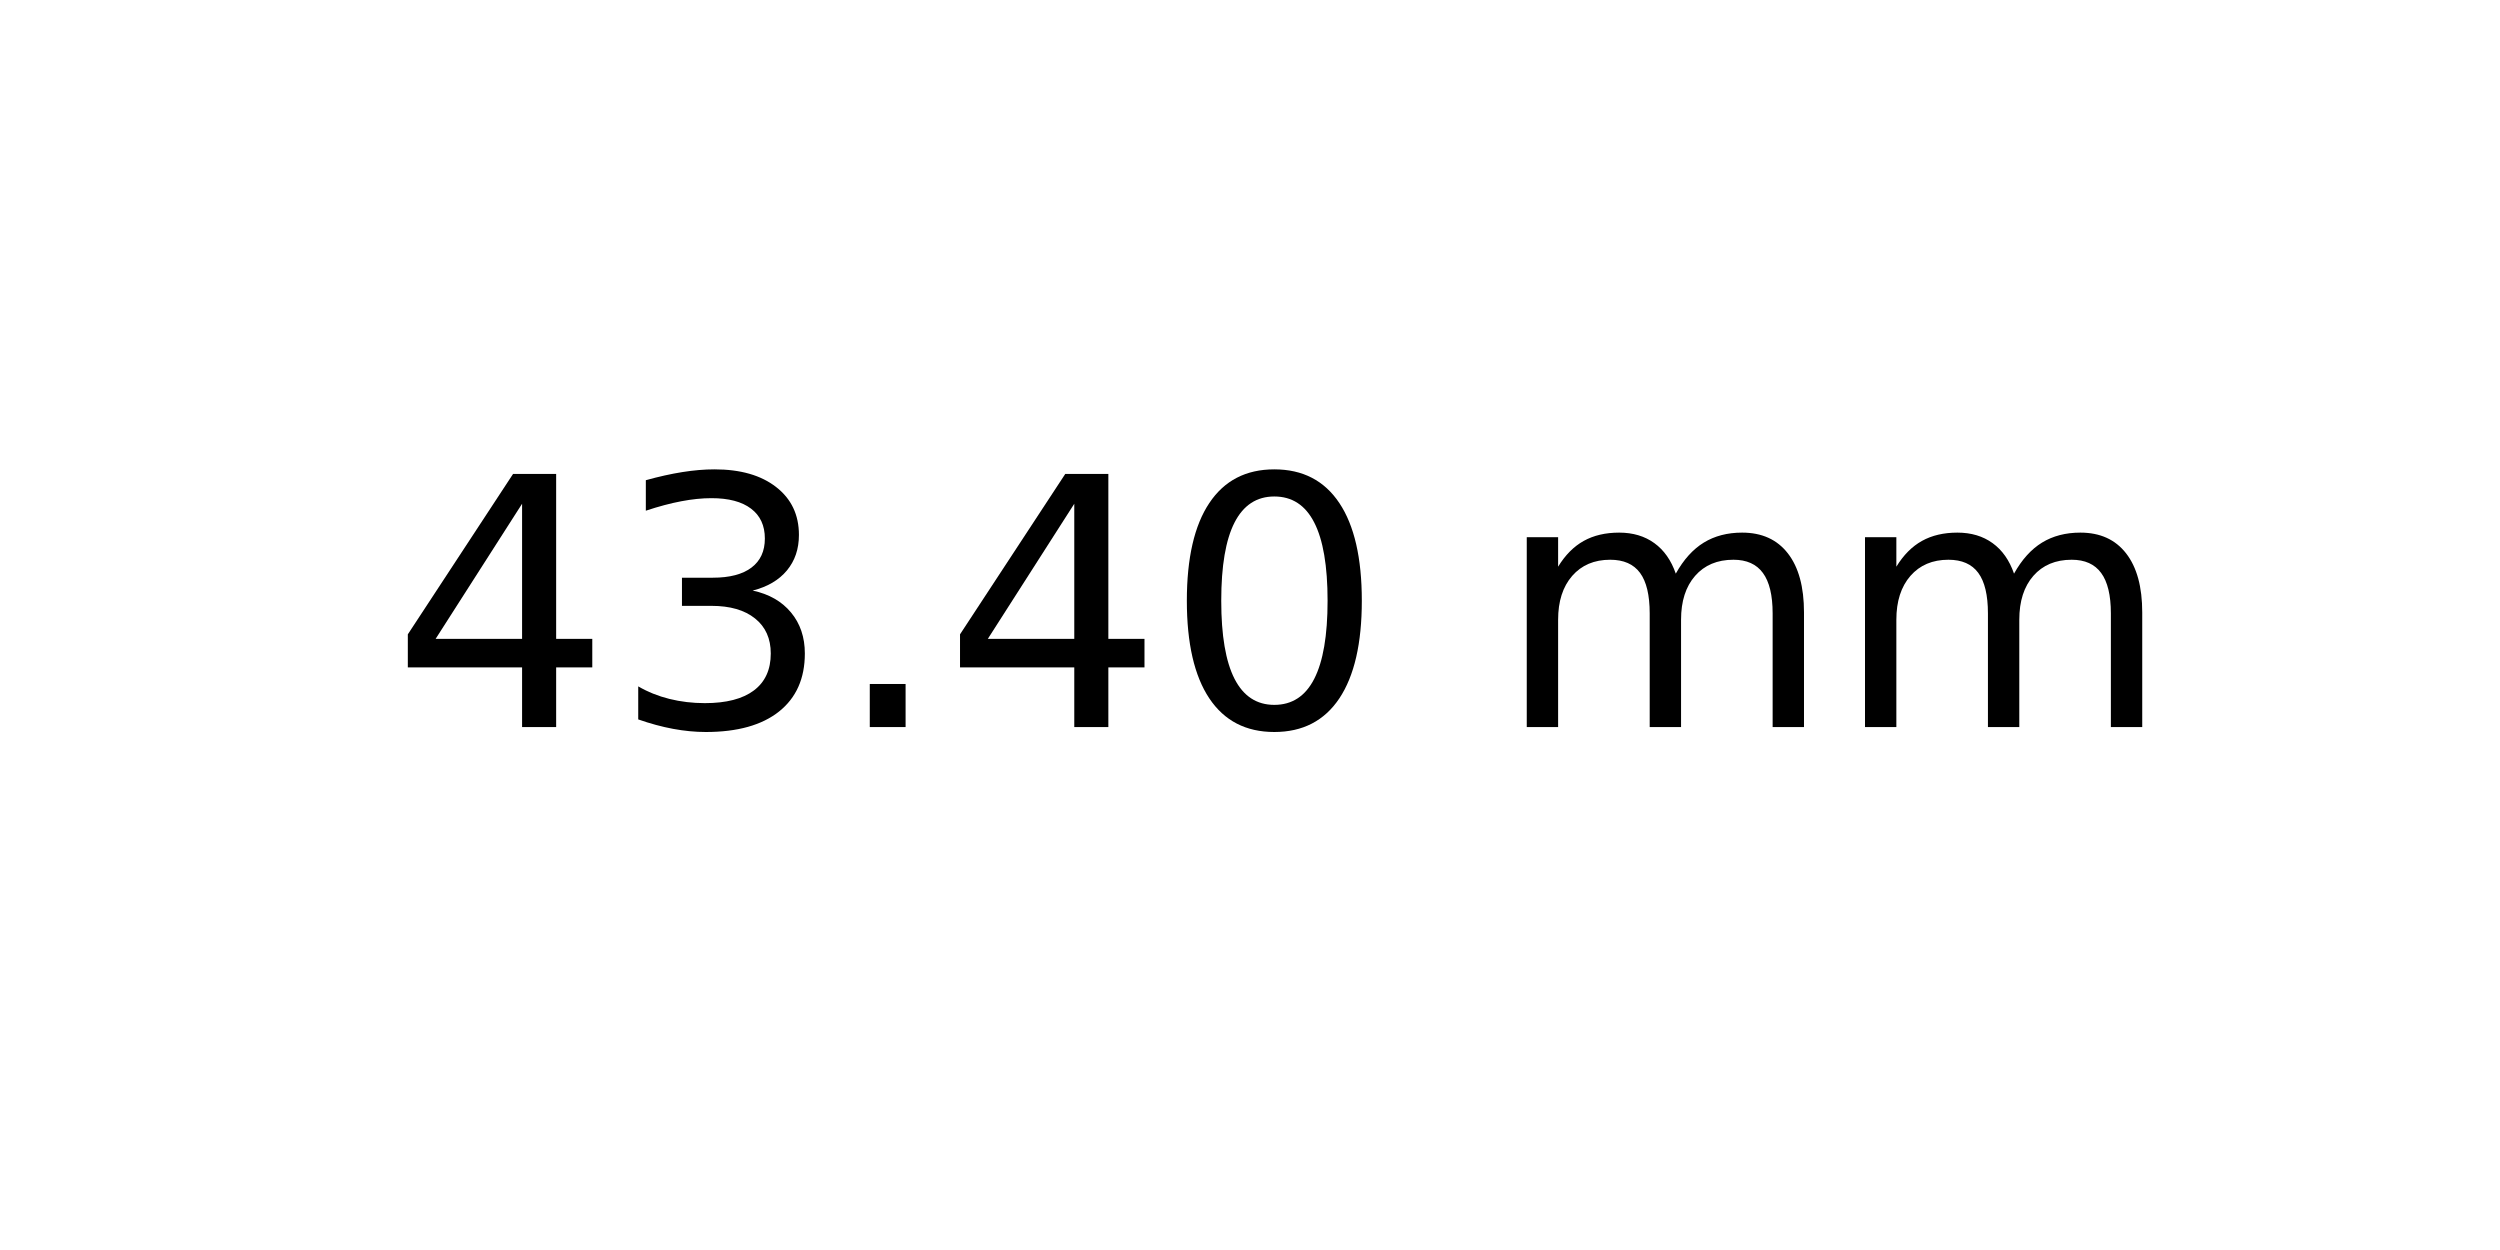
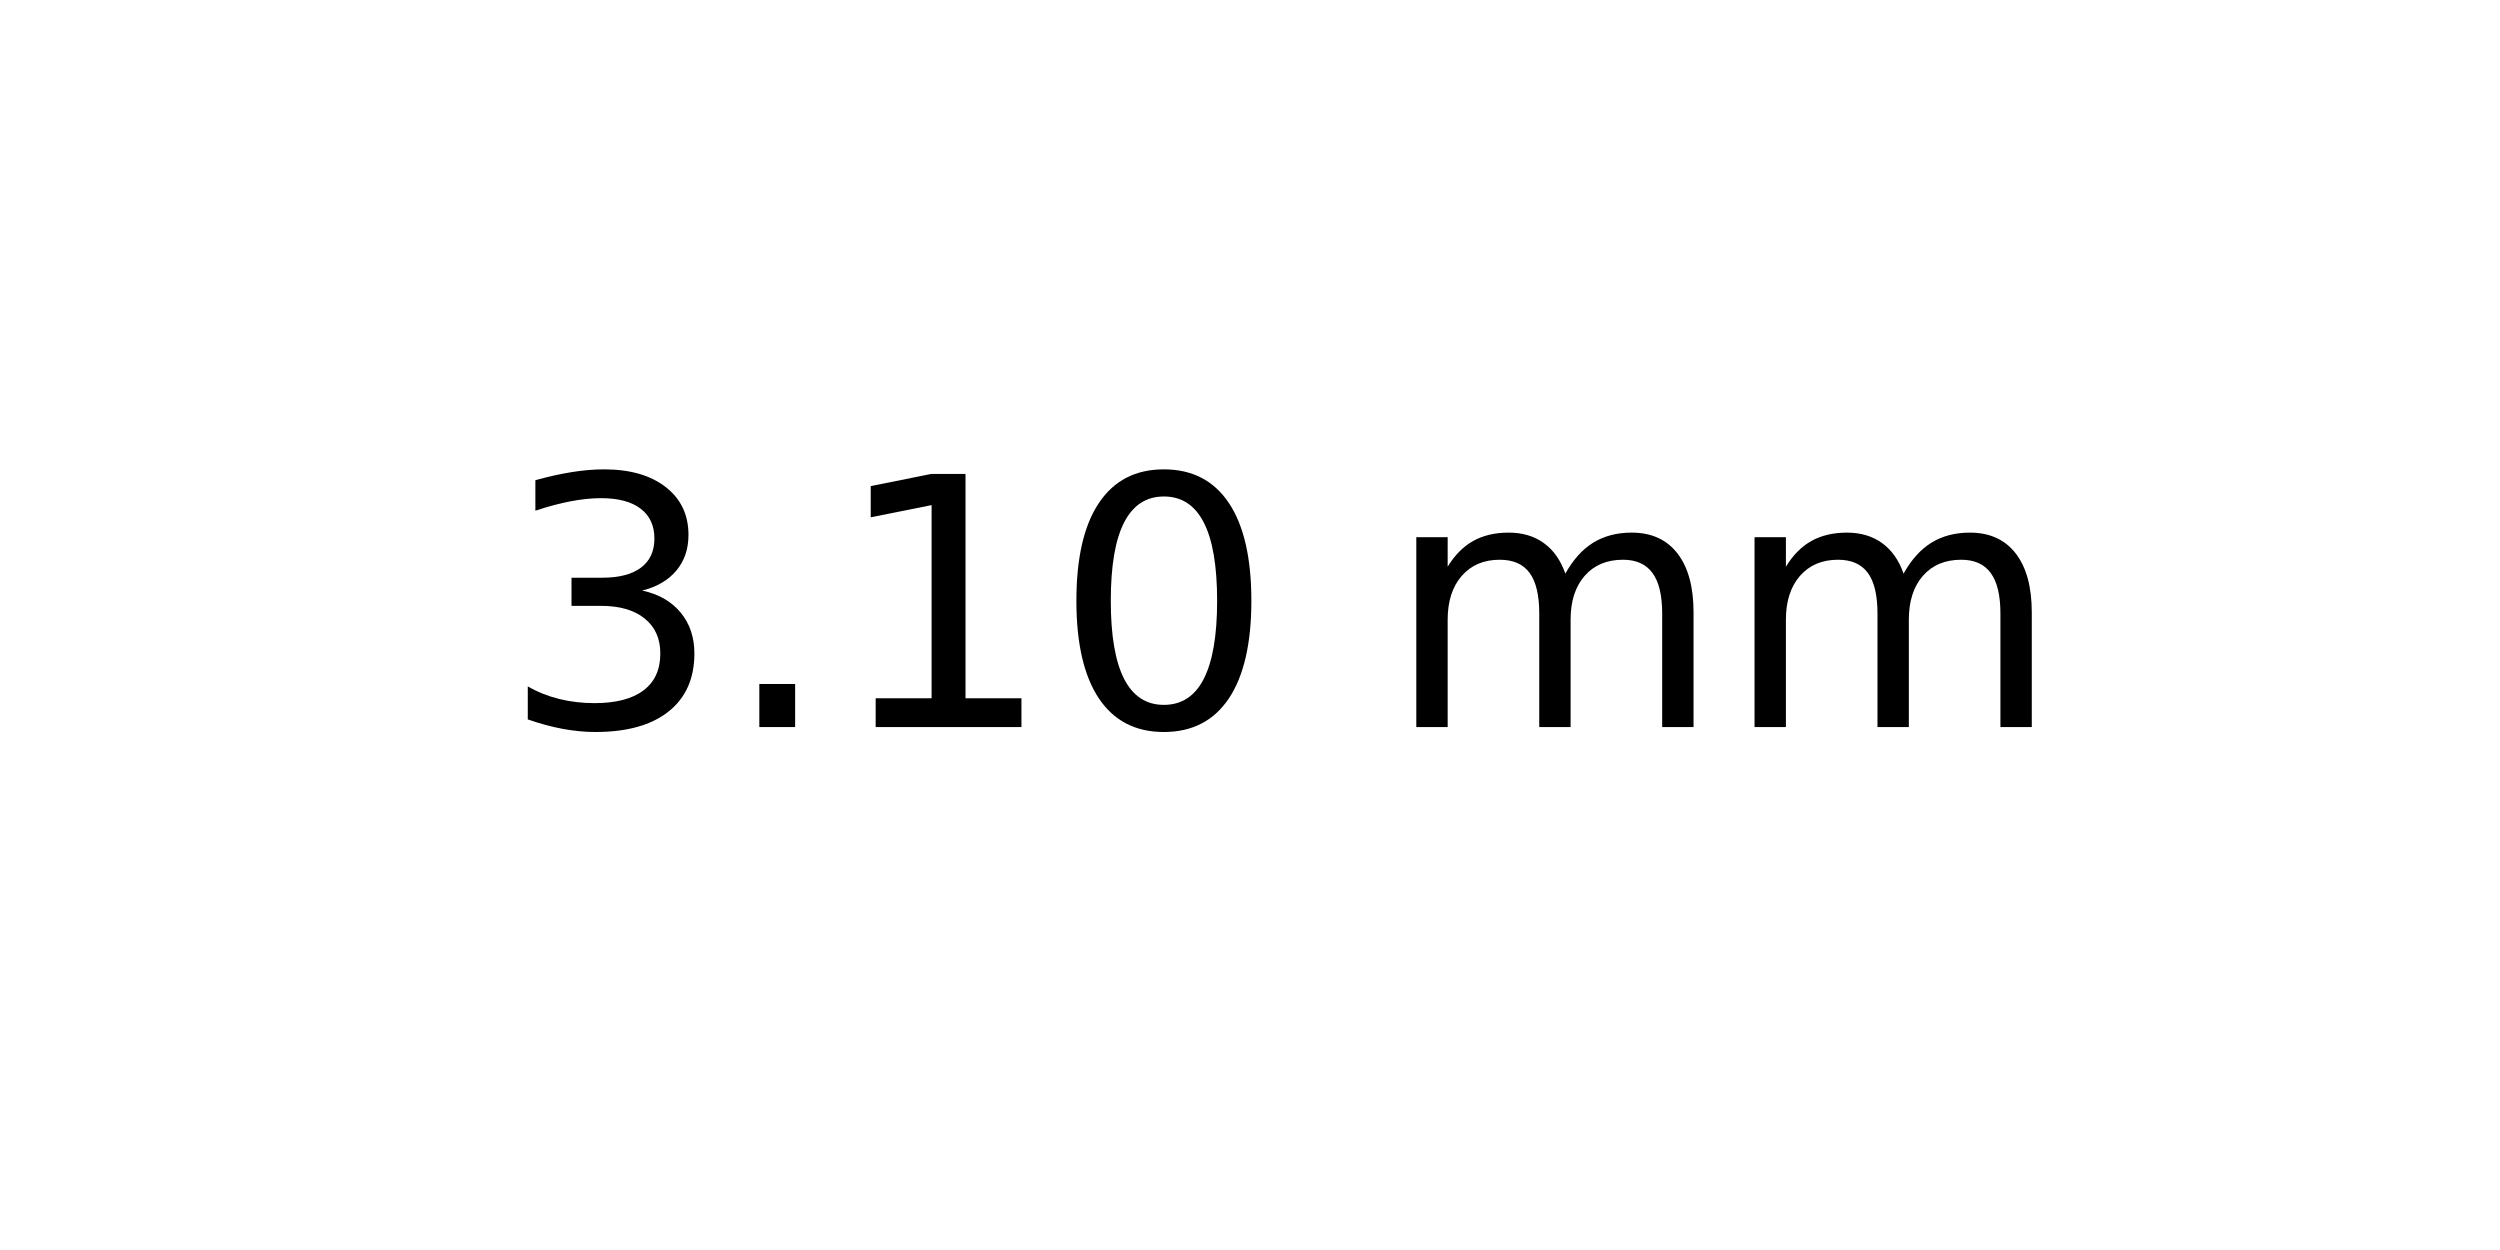
<svg xmlns="http://www.w3.org/2000/svg" xmlns:xlink="http://www.w3.org/1999/xlink" width="72pt" height="36pt" viewBox="0 0 72 36" version="1.1">
  <defs>
    <style type="text/css">*{stroke-linejoin: round; stroke-linecap: butt}</style>
  </defs>
  <g id="figure_1">
    <g id="axes_1">
      <g id="text_1">
-         <g transform="translate(11.25625 20.93937) scale(0.1 -0.1)">
+         <g transform="translate(14.4375 20.93937) scale(0.1 -0.1)">
          <defs>
-             <path id="DejaVuSans-34" d="M 2419 4116  L 825 1625  L 2419 1625  L 2419 4116  z M 2253 4666  L 3047 4666  L 3047 1625  L 3713 1625  L 3713 1100  L 3047 1100  L 3047 0  L 2419 0  L 2419 1100  L 313 1100  L 313 1709  L 2253 4666  z " transform="scale(0.015625)" />
            <path id="DejaVuSans-33" d="M 2597 2516  Q 3050 2419 3304 2112  Q 3559 1806 3559 1356  Q 3559 666 3084 287  Q 2609 -91 1734 -91  Q 1441 -91 1130 -33  Q 819 25 488 141  L 488 750  Q 750 597 1062 519  Q 1375 441 1716 441  Q 2309 441 2620 675  Q 2931 909 2931 1356  Q 2931 1769 2642 2001  Q 2353 2234 1838 2234  L 1294 2234  L 1294 2753  L 1863 2753  Q 2328 2753 2575 2939  Q 2822 3125 2822 3475  Q 2822 3834 2567 4026  Q 2313 4219 1838 4219  Q 1578 4219 1281 4162  Q 984 4106 628 3988  L 628 4550  Q 988 4650 1302 4700  Q 1616 4750 1894 4750  Q 2613 4750 3031 4423  Q 3450 4097 3450 3541  Q 3450 3153 3228 2886  Q 3006 2619 2597 2516  z " transform="scale(0.015625)" />
            <path id="DejaVuSans-2e" d="M 684 794  L 1344 794  L 1344 0  L 684 0  L 684 794  z " transform="scale(0.015625)" />
+             <path id="DejaVuSans-31" d="M 794 531  L 1825 531  L 1825 4091  L 703 3866  L 703 4441  L 1819 4666  L 2450 4666  L 2450 531  L 3481 531  L 3481 0  L 794 0  L 794 531  z " transform="scale(0.015625)" />
            <path id="DejaVuSans-30" d="M 2034 4250  Q 1547 4250 1301 3770  Q 1056 3291 1056 2328  Q 1056 1369 1301 889  Q 1547 409 2034 409  Q 2525 409 2770 889  Q 3016 1369 3016 2328  Q 3016 3291 2770 3770  Q 2525 4250 2034 4250  z M 2034 4750  Q 2819 4750 3233 4129  Q 3647 3509 3647 2328  Q 3647 1150 3233 529  Q 2819 -91 2034 -91  Q 1250 -91 836 529  Q 422 1150 422 2328  Q 422 3509 836 4129  Q 1250 4750 2034 4750  z " transform="scale(0.015625)" />
            <path id="DejaVuSans-20" transform="scale(0.015625)" />
            <path id="DejaVuSans-6d" d="M 3328 2828  Q 3544 3216 3844 3400  Q 4144 3584 4550 3584  Q 5097 3584 5394 3201  Q 5691 2819 5691 2113  L 5691 0  L 5113 0  L 5113 2094  Q 5113 2597 4934 2840  Q 4756 3084 4391 3084  Q 3944 3084 3684 2787  Q 3425 2491 3425 1978  L 3425 0  L 2847 0  L 2847 2094  Q 2847 2600 2669 2842  Q 2491 3084 2119 3084  Q 1678 3084 1418 2786  Q 1159 2488 1159 1978  L 1159 0  L 581 0  L 581 3500  L 1159 3500  L 1159 2956  Q 1356 3278 1631 3431  Q 1906 3584 2284 3584  Q 2666 3584 2933 3390  Q 3200 3197 3328 2828  z " transform="scale(0.015625)" />
          </defs>
-           <use xlink:href="#DejaVuSans-34" />
-           <use xlink:href="#DejaVuSans-33" x="63.623" />
-           <use xlink:href="#DejaVuSans-2e" x="127.246" />
-           <use xlink:href="#DejaVuSans-34" x="159.033" />
-           <use xlink:href="#DejaVuSans-30" x="222.656" />
-           <use xlink:href="#DejaVuSans-20" x="286.279" />
-           <use xlink:href="#DejaVuSans-6d" x="318.066" />
-           <use xlink:href="#DejaVuSans-6d" x="415.479" />
+           <use xlink:href="#DejaVuSans-33" />
+           <use xlink:href="#DejaVuSans-2e" x="63.623" />
+           <use xlink:href="#DejaVuSans-31" x="95.41" />
+           <use xlink:href="#DejaVuSans-30" x="159.033" />
+           <use xlink:href="#DejaVuSans-20" x="222.656" />
+           <use xlink:href="#DejaVuSans-6d" x="254.443" />
+           <use xlink:href="#DejaVuSans-6d" x="351.855" />
        </g>
      </g>
    </g>
  </g>
</svg>
